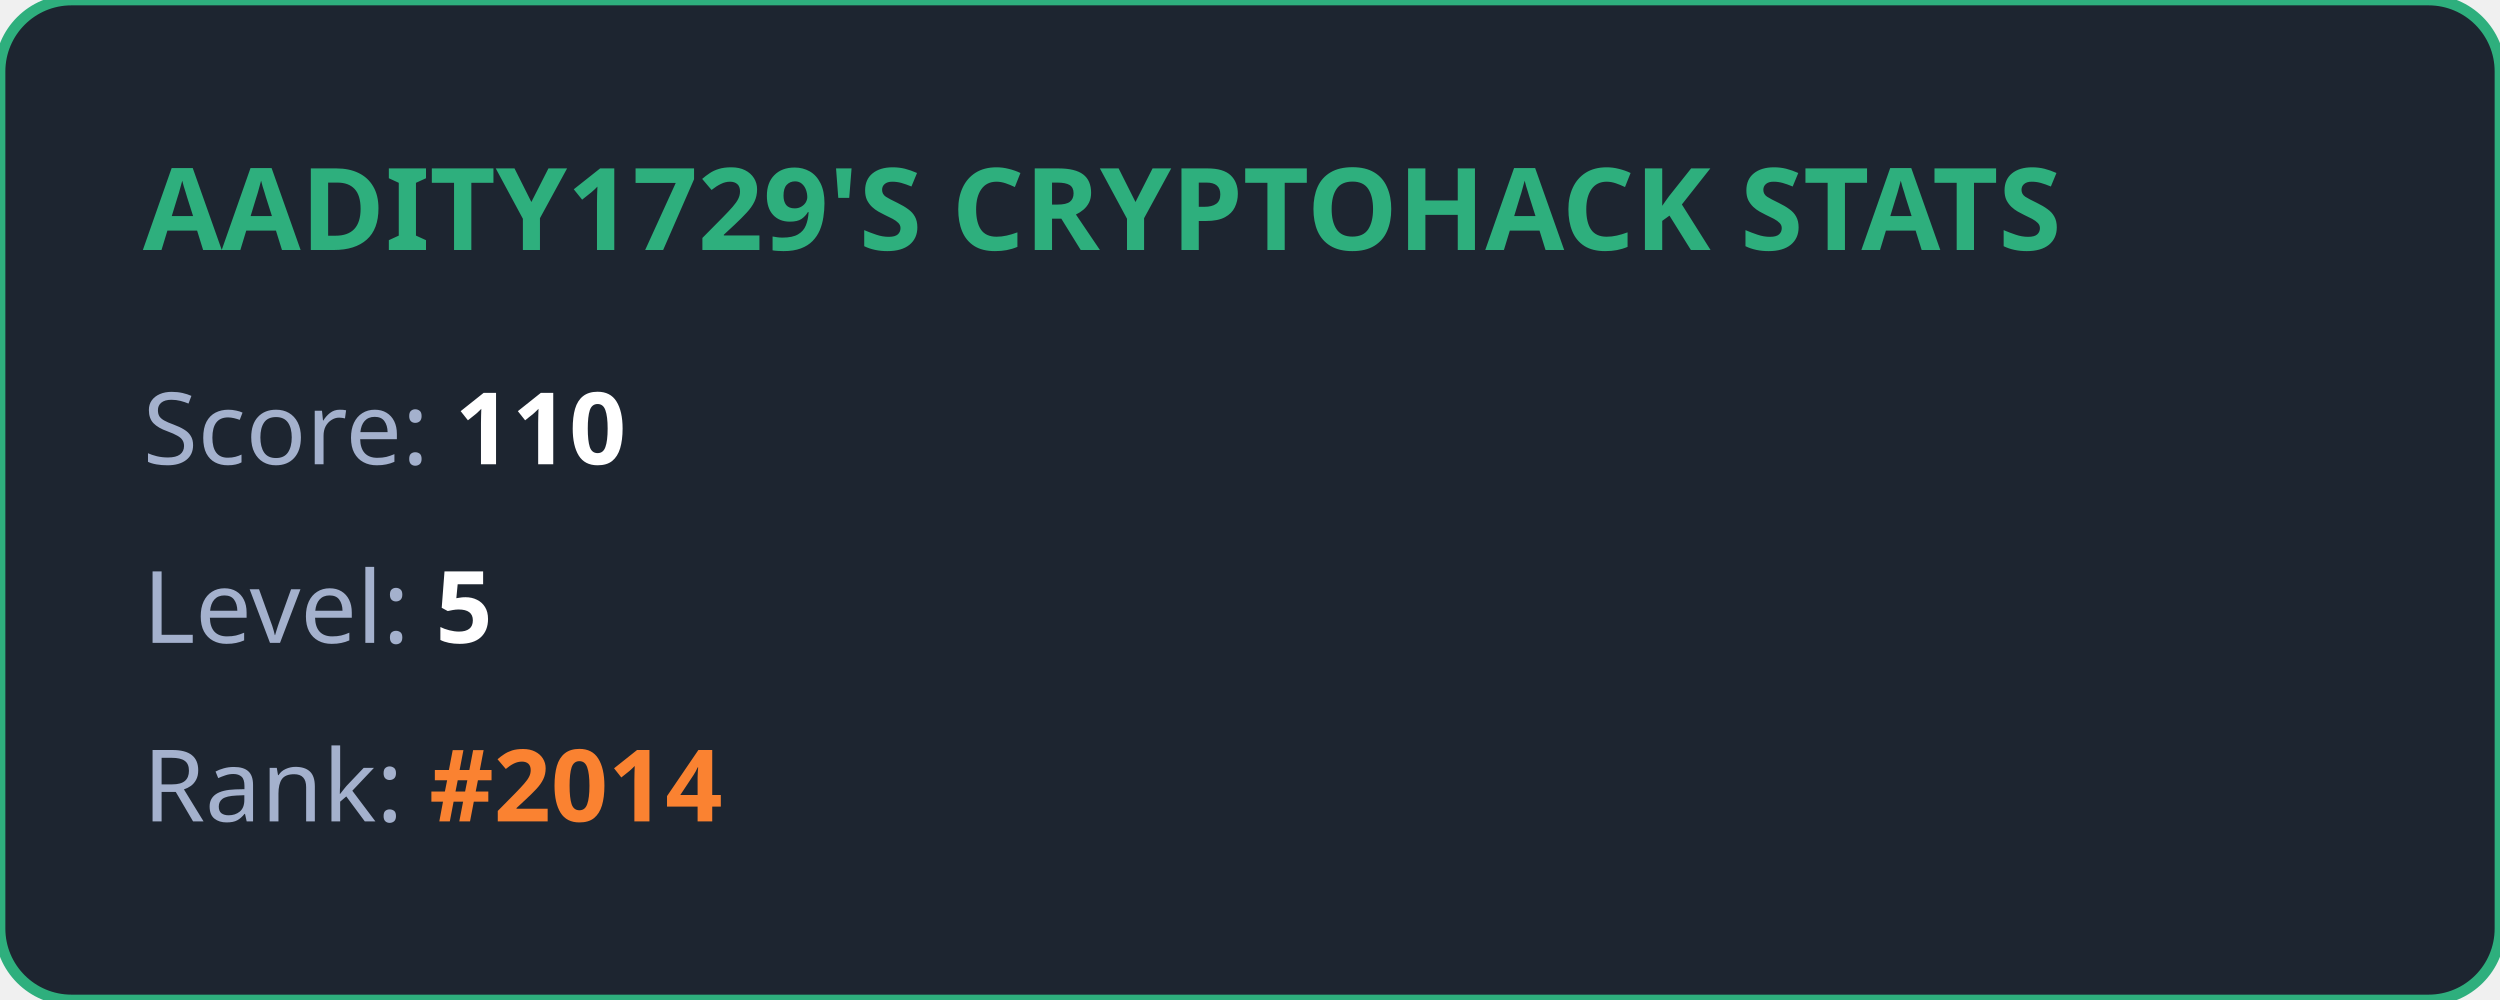
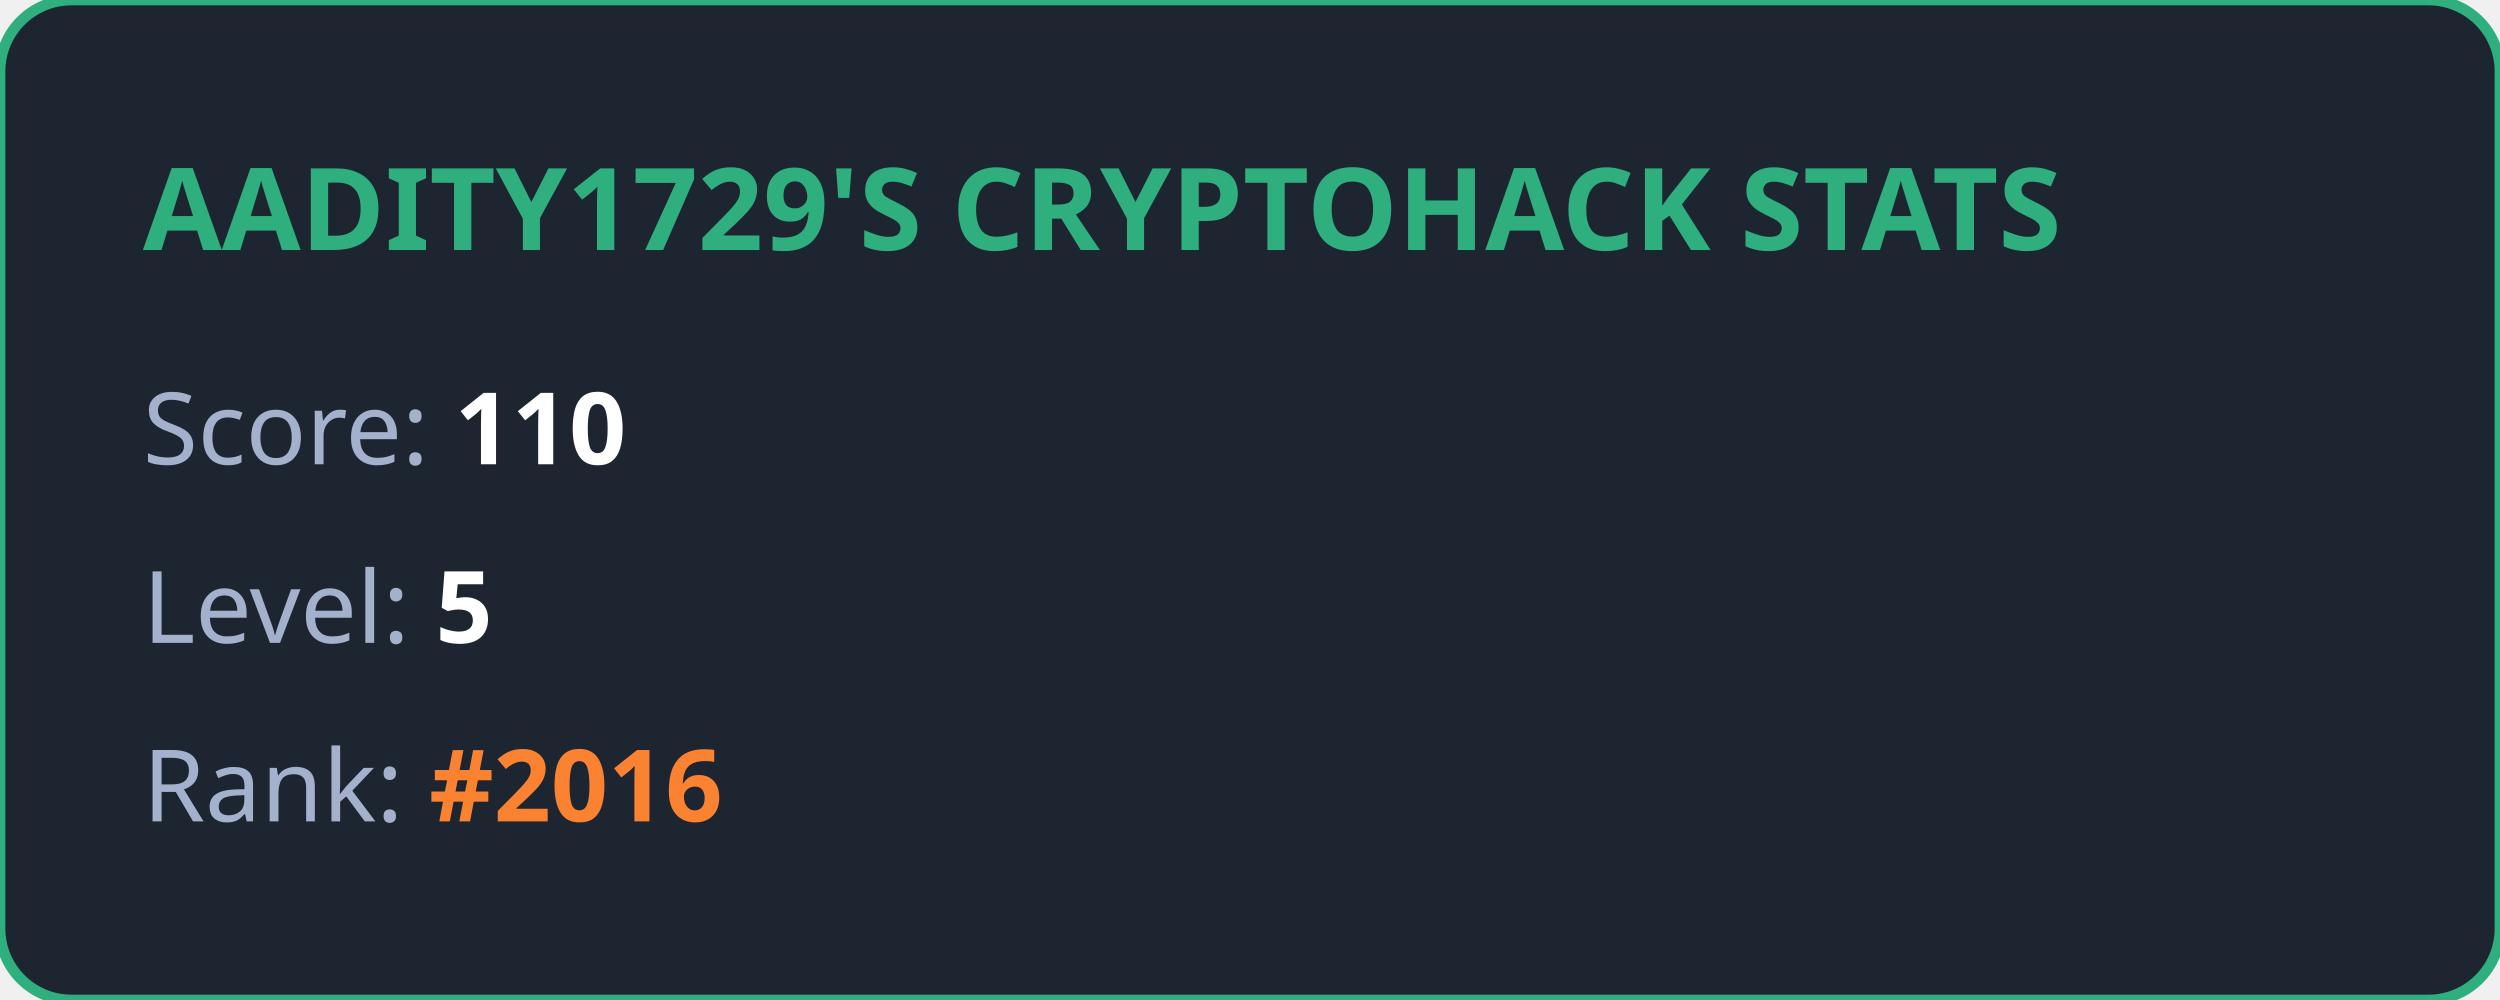
<svg xmlns="http://www.w3.org/2000/svg" width="350" height="140" viewBox="0 0 350 140" fill="none">
  <style>
            .title { font: bold 16px 'Segoe UI', Ubuntu, sans-serif; fill: #2eaf7d; }
            .stat { font: 14px 'Segoe UI', Ubuntu, sans-serif; fill: #a4b1cd; }
            .value { font-weight: bold; fill: #ffffff; }
            .highlight { font-weight: bold; fill: #fa8231; }
        </style>
  <rect width="100%" height="100%" rx="10" fill="#1d2530" stroke="#2eaf7d" stroke-width="1.5" />
  <text x="20" y="35" class="title">AADITY1729'S CRYPTOHACK STATS</text>
  <text x="20" y="65" class="stat">Score: <tspan class="value">110</tspan>
  </text>
  <text x="20" y="90" class="stat">Level: <tspan class="value">5</tspan>
  </text>
-   <text x="20" y="115" class="stat">Rank: <tspan class="highlight">#2014</tspan>
+   <text x="20" y="115" class="stat">Rank: <tspan class="highlight">#2016</tspan>
  </text>
</svg>
